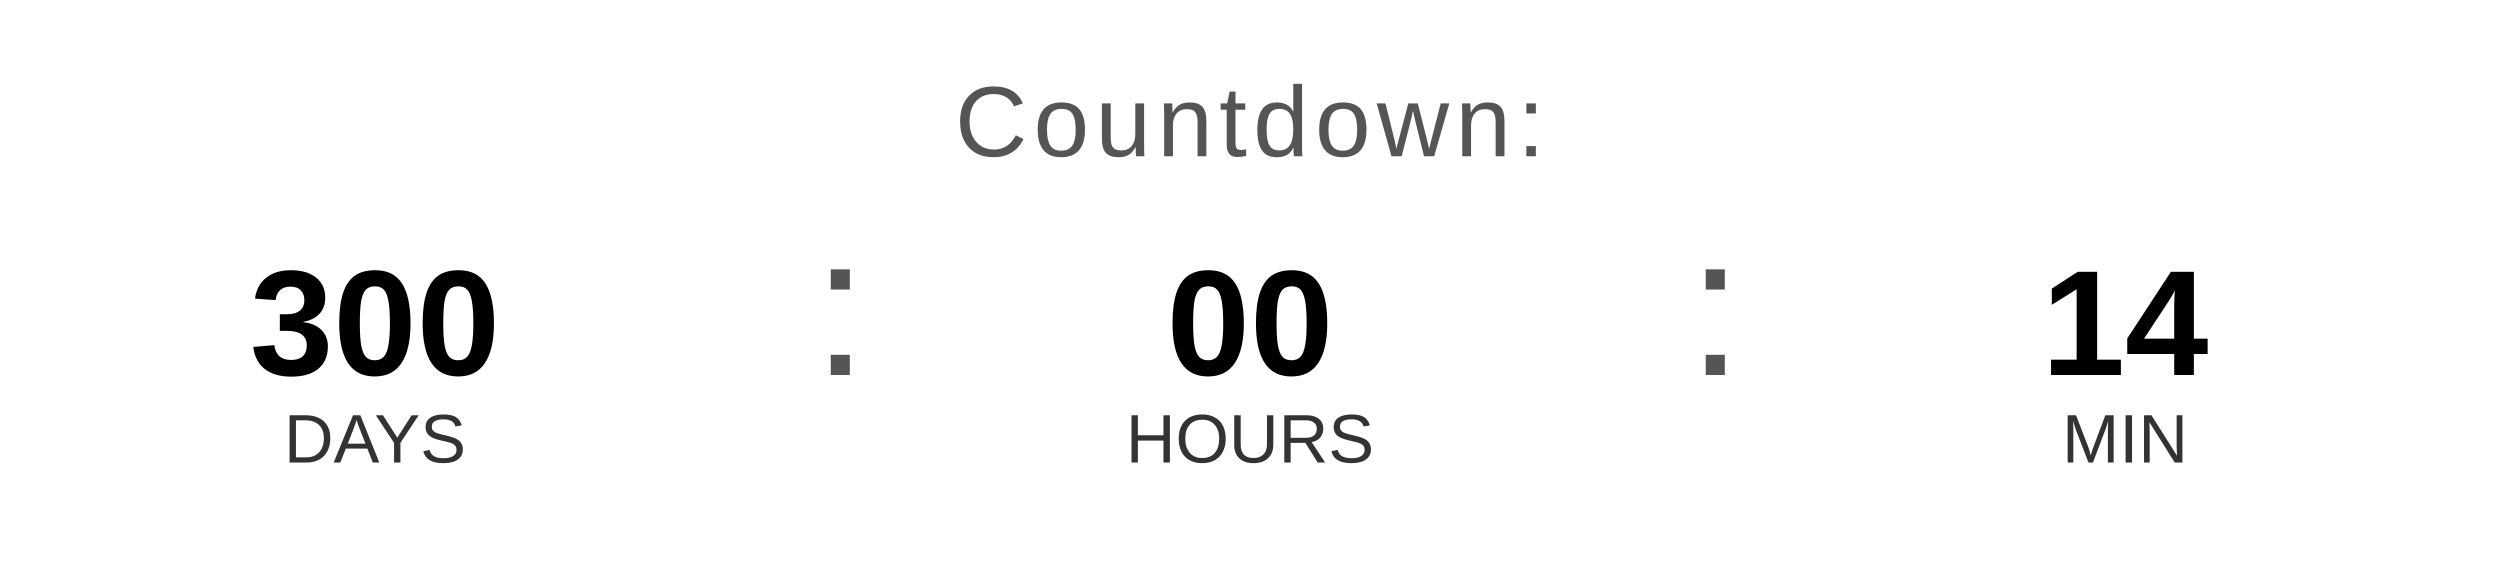
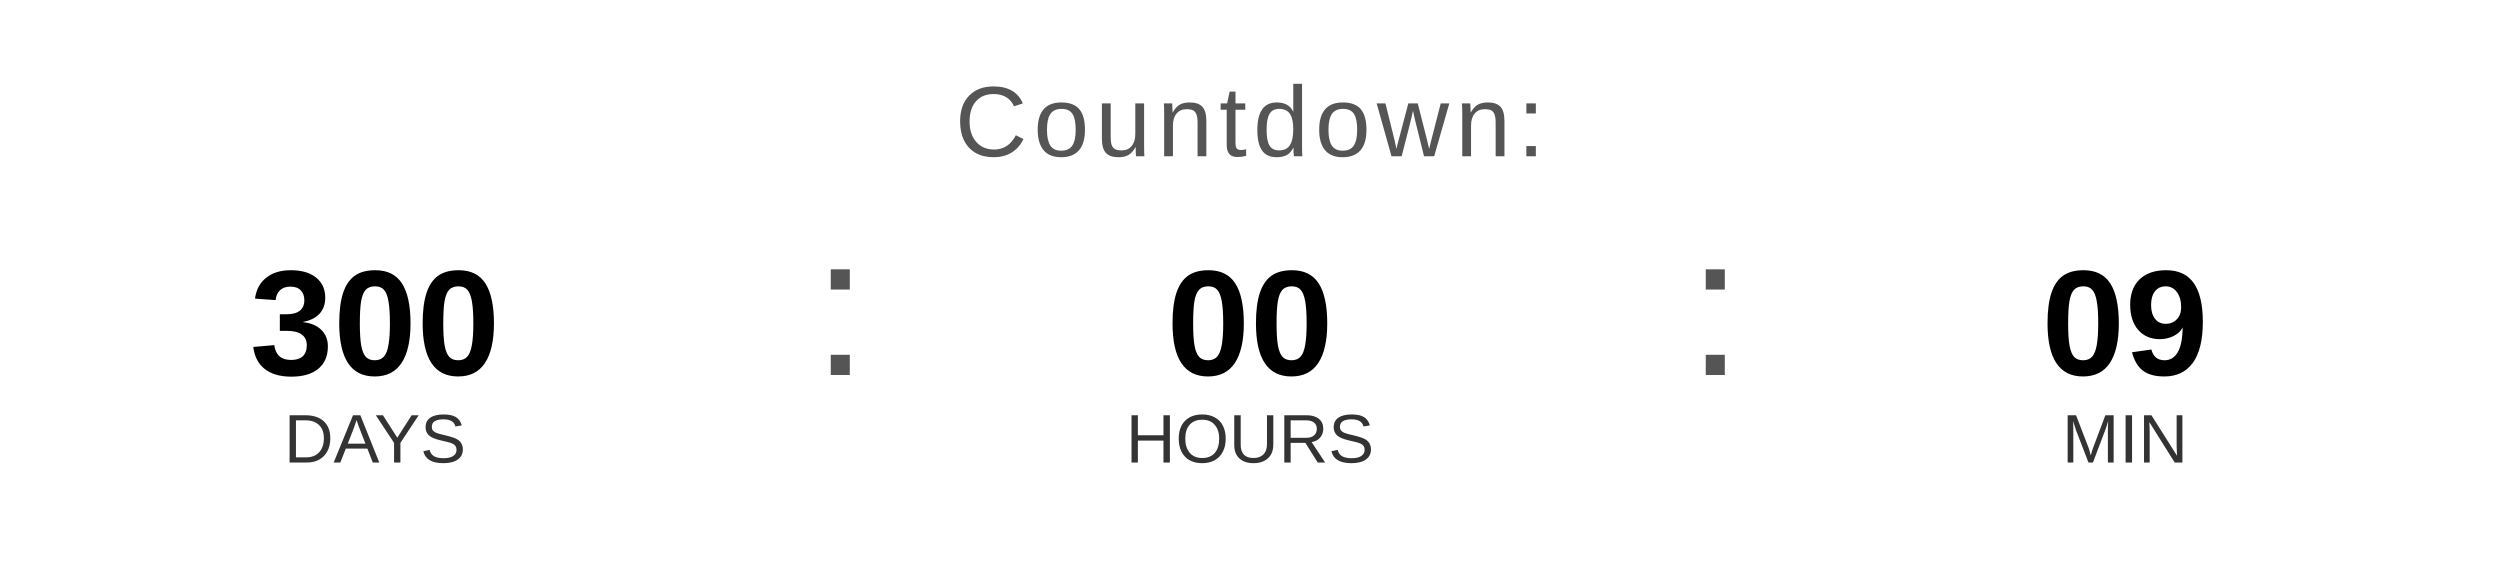
<svg xmlns="http://www.w3.org/2000/svg" width="400" height="90" viewBox="0 0 400 90">
  <text x="200" y="25" font-family="Arial, Helvetica, sans-serif" font-size="16" fill="#555555" text-anchor="middle" letter-spacing="1">
    Countdown:
  </text>
  <text x="60" y="60" font-family="Arial, Helvetica, sans-serif" font-size="24" font-weight="bold" fill="#000000" text-anchor="middle">300</text>
  <text x="60" y="74" font-family="Arial, Helvetica, sans-serif" font-size="11" fill="#333333" text-anchor="middle">DAYS</text>
  <text x="130" y="60" font-family="Arial, sans-serif" font-size="32" fill="#555555">:</text>
  <text x="200" y="60" font-family="Arial, Helvetica, sans-serif" font-size="24" font-weight="bold" fill="#000000" text-anchor="middle">00</text>
  <text x="200" y="74" font-family="Arial, Helvetica, sans-serif" font-size="11" fill="#333333" text-anchor="middle">HOURS</text>
  <text x="270" y="60" font-family="Arial, sans-serif" font-size="32" fill="#555555">:</text>
-   <text x="340" y="60" font-family="Arial, Helvetica, sans-serif" font-size="24" font-weight="bold" fill="#000000" text-anchor="middle">14</text>
+   <text x="340" y="60" font-family="Arial, Helvetica, sans-serif" font-size="24" font-weight="bold" fill="#000000" text-anchor="middle">09</text>
  <text x="340" y="74" font-family="Arial, Helvetica, sans-serif" font-size="11" fill="#333333" text-anchor="middle">MIN</text>
</svg>
